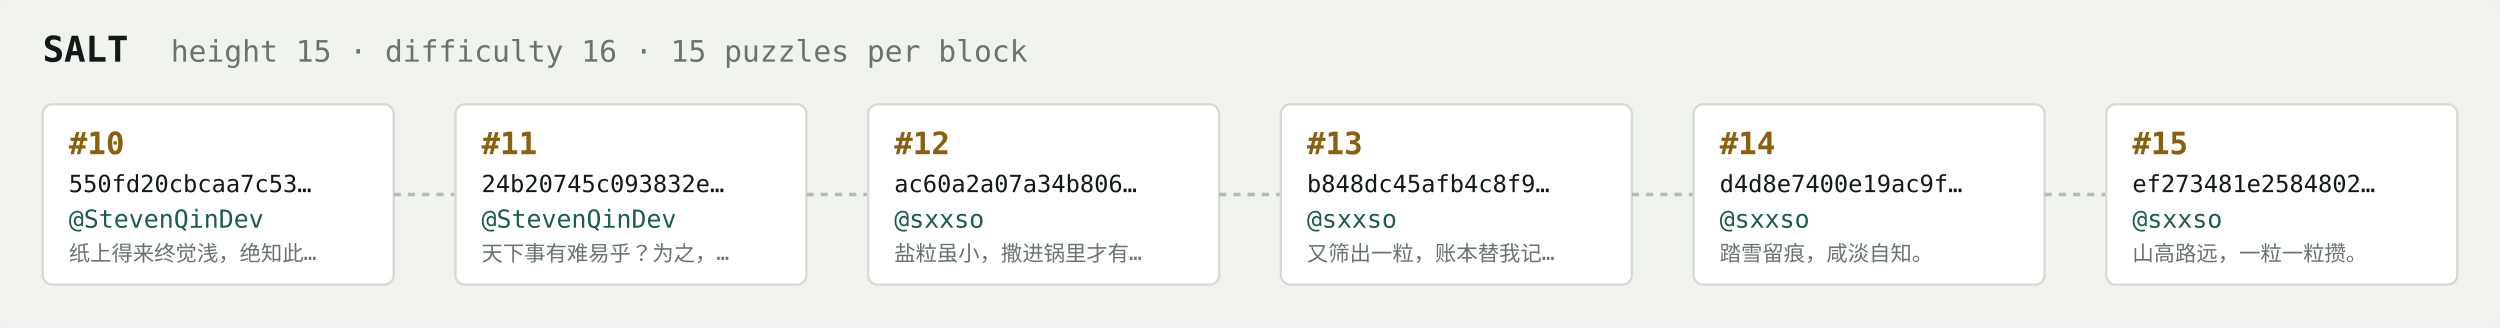
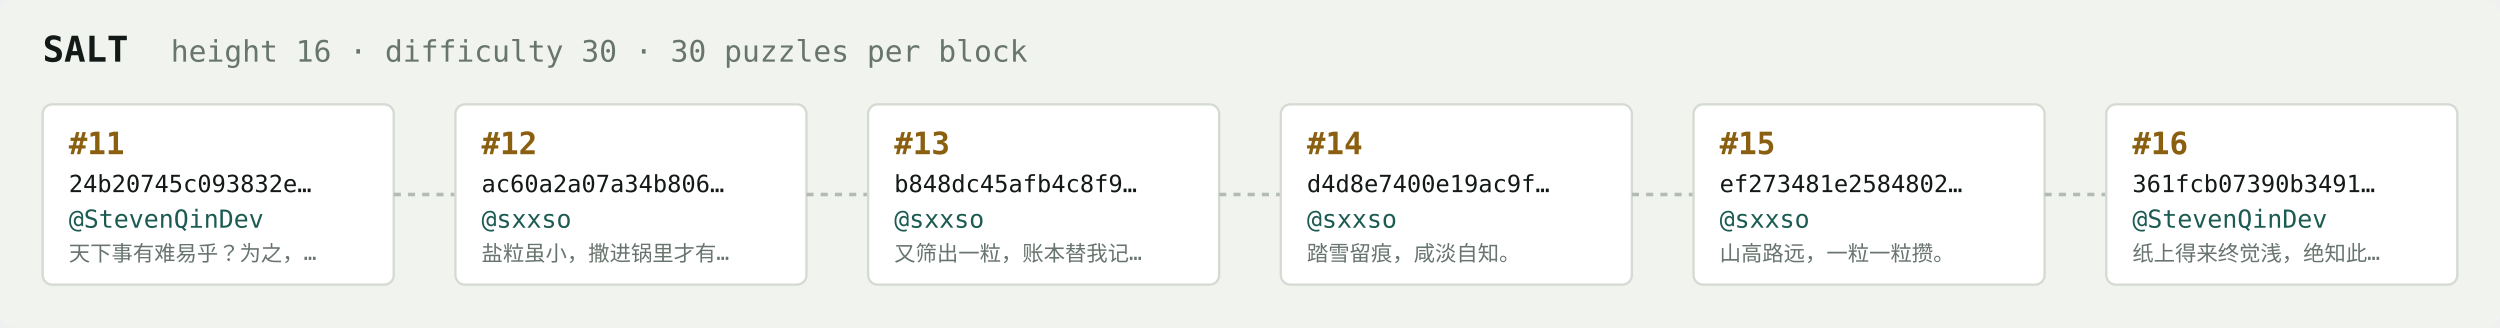
<svg xmlns="http://www.w3.org/2000/svg" width="1054" height="138" viewBox="0 0 1054 138" font-family="ui-monospace,SFMono-Regular,Menlo,monospace">
  <rect fill="#f1f3ef" width="1054" height="138" rx="6" />
  <text x="18" y="26" fill="#121916" font-size="15" font-weight="700">SALT</text>
-   <text x="72" y="26" fill="#68746e" font-size="12.5">height 15 · difficulty 16 · 15 puzzles per block</text>
+   <text x="72" y="26" fill="#68746e" font-size="12.5">height 16 · difficulty 30 · 30 puzzles per block</text>
  <rect x="18" y="44" width="148" height="76" rx="4" fill="#ffffff" stroke="#d5dbd2" stroke-width="1" />
-   <text x="29" y="65" fill="#8a5f10" font-size="13" font-weight="700">#10</text>
-   <text x="29" y="81" fill="#121916" font-size="10">550fd20cbcaa7c53…</text>
+   <text x="29" y="65" fill="#8a5f10" font-size="13" font-weight="700">#11</text>
+   <text x="29" y="81" fill="#121916" font-size="10">24b20745c093832e…</text>
  <text x="29" y="96" fill="#1c5b52" font-size="10.5">@StevenQinDev</text>
-   <text x="29" y="110" fill="#68746e" font-size="9">纸上得来终觉浅，绝知此…</text>
+   <text x="29" y="110" fill="#68746e" font-size="9">天下事有难易乎？为之，…</text>
  <line x1="166" y1="82.0" x2="192" y2="82.0" stroke="#b3bcb4" stroke-width="1.5" stroke-dasharray="3 3" />
  <rect x="192" y="44" width="148" height="76" rx="4" fill="#ffffff" stroke="#d5dbd2" stroke-width="1" />
-   <text x="203" y="65" fill="#8a5f10" font-size="13" font-weight="700">#11</text>
-   <text x="203" y="81" fill="#121916" font-size="10">24b20745c093832e…</text>
-   <text x="203" y="96" fill="#1c5b52" font-size="10.5">@StevenQinDev</text>
-   <text x="203" y="110" fill="#68746e" font-size="9">天下事有难易乎？为之，…</text>
+   <text x="203" y="65" fill="#8a5f10" font-size="13" font-weight="700">#12</text>
+   <text x="203" y="81" fill="#121916" font-size="10">ac60a2a07a34b806…</text>
+   <text x="203" y="96" fill="#1c5b52" font-size="10.5">@sxxso</text>
+   <text x="203" y="110" fill="#68746e" font-size="9">盐粒虽小，撒进锅里才有…</text>
  <line x1="340" y1="82.0" x2="366" y2="82.0" stroke="#b3bcb4" stroke-width="1.5" stroke-dasharray="3 3" />
  <rect x="366" y="44" width="148" height="76" rx="4" fill="#ffffff" stroke="#d5dbd2" stroke-width="1" />
-   <text x="377" y="65" fill="#8a5f10" font-size="13" font-weight="700">#12</text>
-   <text x="377" y="81" fill="#121916" font-size="10">ac60a2a07a34b806…</text>
+   <text x="377" y="65" fill="#8a5f10" font-size="13" font-weight="700">#13</text>
+   <text x="377" y="81" fill="#121916" font-size="10">b848dc45afb4c8f9…</text>
  <text x="377" y="96" fill="#1c5b52" font-size="10.5">@sxxso</text>
-   <text x="377" y="110" fill="#68746e" font-size="9">盐粒虽小，撒进锅里才有…</text>
+   <text x="377" y="110" fill="#68746e" font-size="9">又筛出一粒，账本替我记…</text>
  <line x1="514" y1="82.0" x2="540" y2="82.0" stroke="#b3bcb4" stroke-width="1.5" stroke-dasharray="3 3" />
  <rect x="540" y="44" width="148" height="76" rx="4" fill="#ffffff" stroke="#d5dbd2" stroke-width="1" />
-   <text x="551" y="65" fill="#8a5f10" font-size="13" font-weight="700">#13</text>
-   <text x="551" y="81" fill="#121916" font-size="10">b848dc45afb4c8f9…</text>
+   <text x="551" y="65" fill="#8a5f10" font-size="13" font-weight="700">#14</text>
+   <text x="551" y="81" fill="#121916" font-size="10">d4d8e7400e19ac9f…</text>
  <text x="551" y="96" fill="#1c5b52" font-size="10.5">@sxxso</text>
-   <text x="551" y="110" fill="#68746e" font-size="9">又筛出一粒，账本替我记…</text>
+   <text x="551" y="110" fill="#68746e" font-size="9">踏雪留痕，咸淡自知。</text>
  <line x1="688" y1="82.0" x2="714" y2="82.0" stroke="#b3bcb4" stroke-width="1.5" stroke-dasharray="3 3" />
  <rect x="714" y="44" width="148" height="76" rx="4" fill="#ffffff" stroke="#d5dbd2" stroke-width="1" />
-   <text x="725" y="65" fill="#8a5f10" font-size="13" font-weight="700">#14</text>
-   <text x="725" y="81" fill="#121916" font-size="10">d4d8e7400e19ac9f…</text>
+   <text x="725" y="65" fill="#8a5f10" font-size="13" font-weight="700">#15</text>
+   <text x="725" y="81" fill="#121916" font-size="10">ef273481e2584802…</text>
  <text x="725" y="96" fill="#1c5b52" font-size="10.5">@sxxso</text>
-   <text x="725" y="110" fill="#68746e" font-size="9">踏雪留痕，咸淡自知。</text>
+   <text x="725" y="110" fill="#68746e" font-size="9">山高路远，一粒一粒攒。</text>
  <line x1="862" y1="82.0" x2="888" y2="82.0" stroke="#b3bcb4" stroke-width="1.5" stroke-dasharray="3 3" />
  <rect x="888" y="44" width="148" height="76" rx="4" fill="#ffffff" stroke="#d5dbd2" stroke-width="1" />
-   <text x="899" y="65" fill="#8a5f10" font-size="13" font-weight="700">#15</text>
-   <text x="899" y="81" fill="#121916" font-size="10">ef273481e2584802…</text>
-   <text x="899" y="96" fill="#1c5b52" font-size="10.5">@sxxso</text>
-   <text x="899" y="110" fill="#68746e" font-size="9">山高路远，一粒一粒攒。</text>
+   <text x="899" y="65" fill="#8a5f10" font-size="13" font-weight="700">#16</text>
+   <text x="899" y="81" fill="#121916" font-size="10">361fcb07390b3491…</text>
+   <text x="899" y="96" fill="#1c5b52" font-size="10.5">@StevenQinDev</text>
+   <text x="899" y="110" fill="#68746e" font-size="9">纸上得来终觉浅，绝知此…</text>
</svg>
